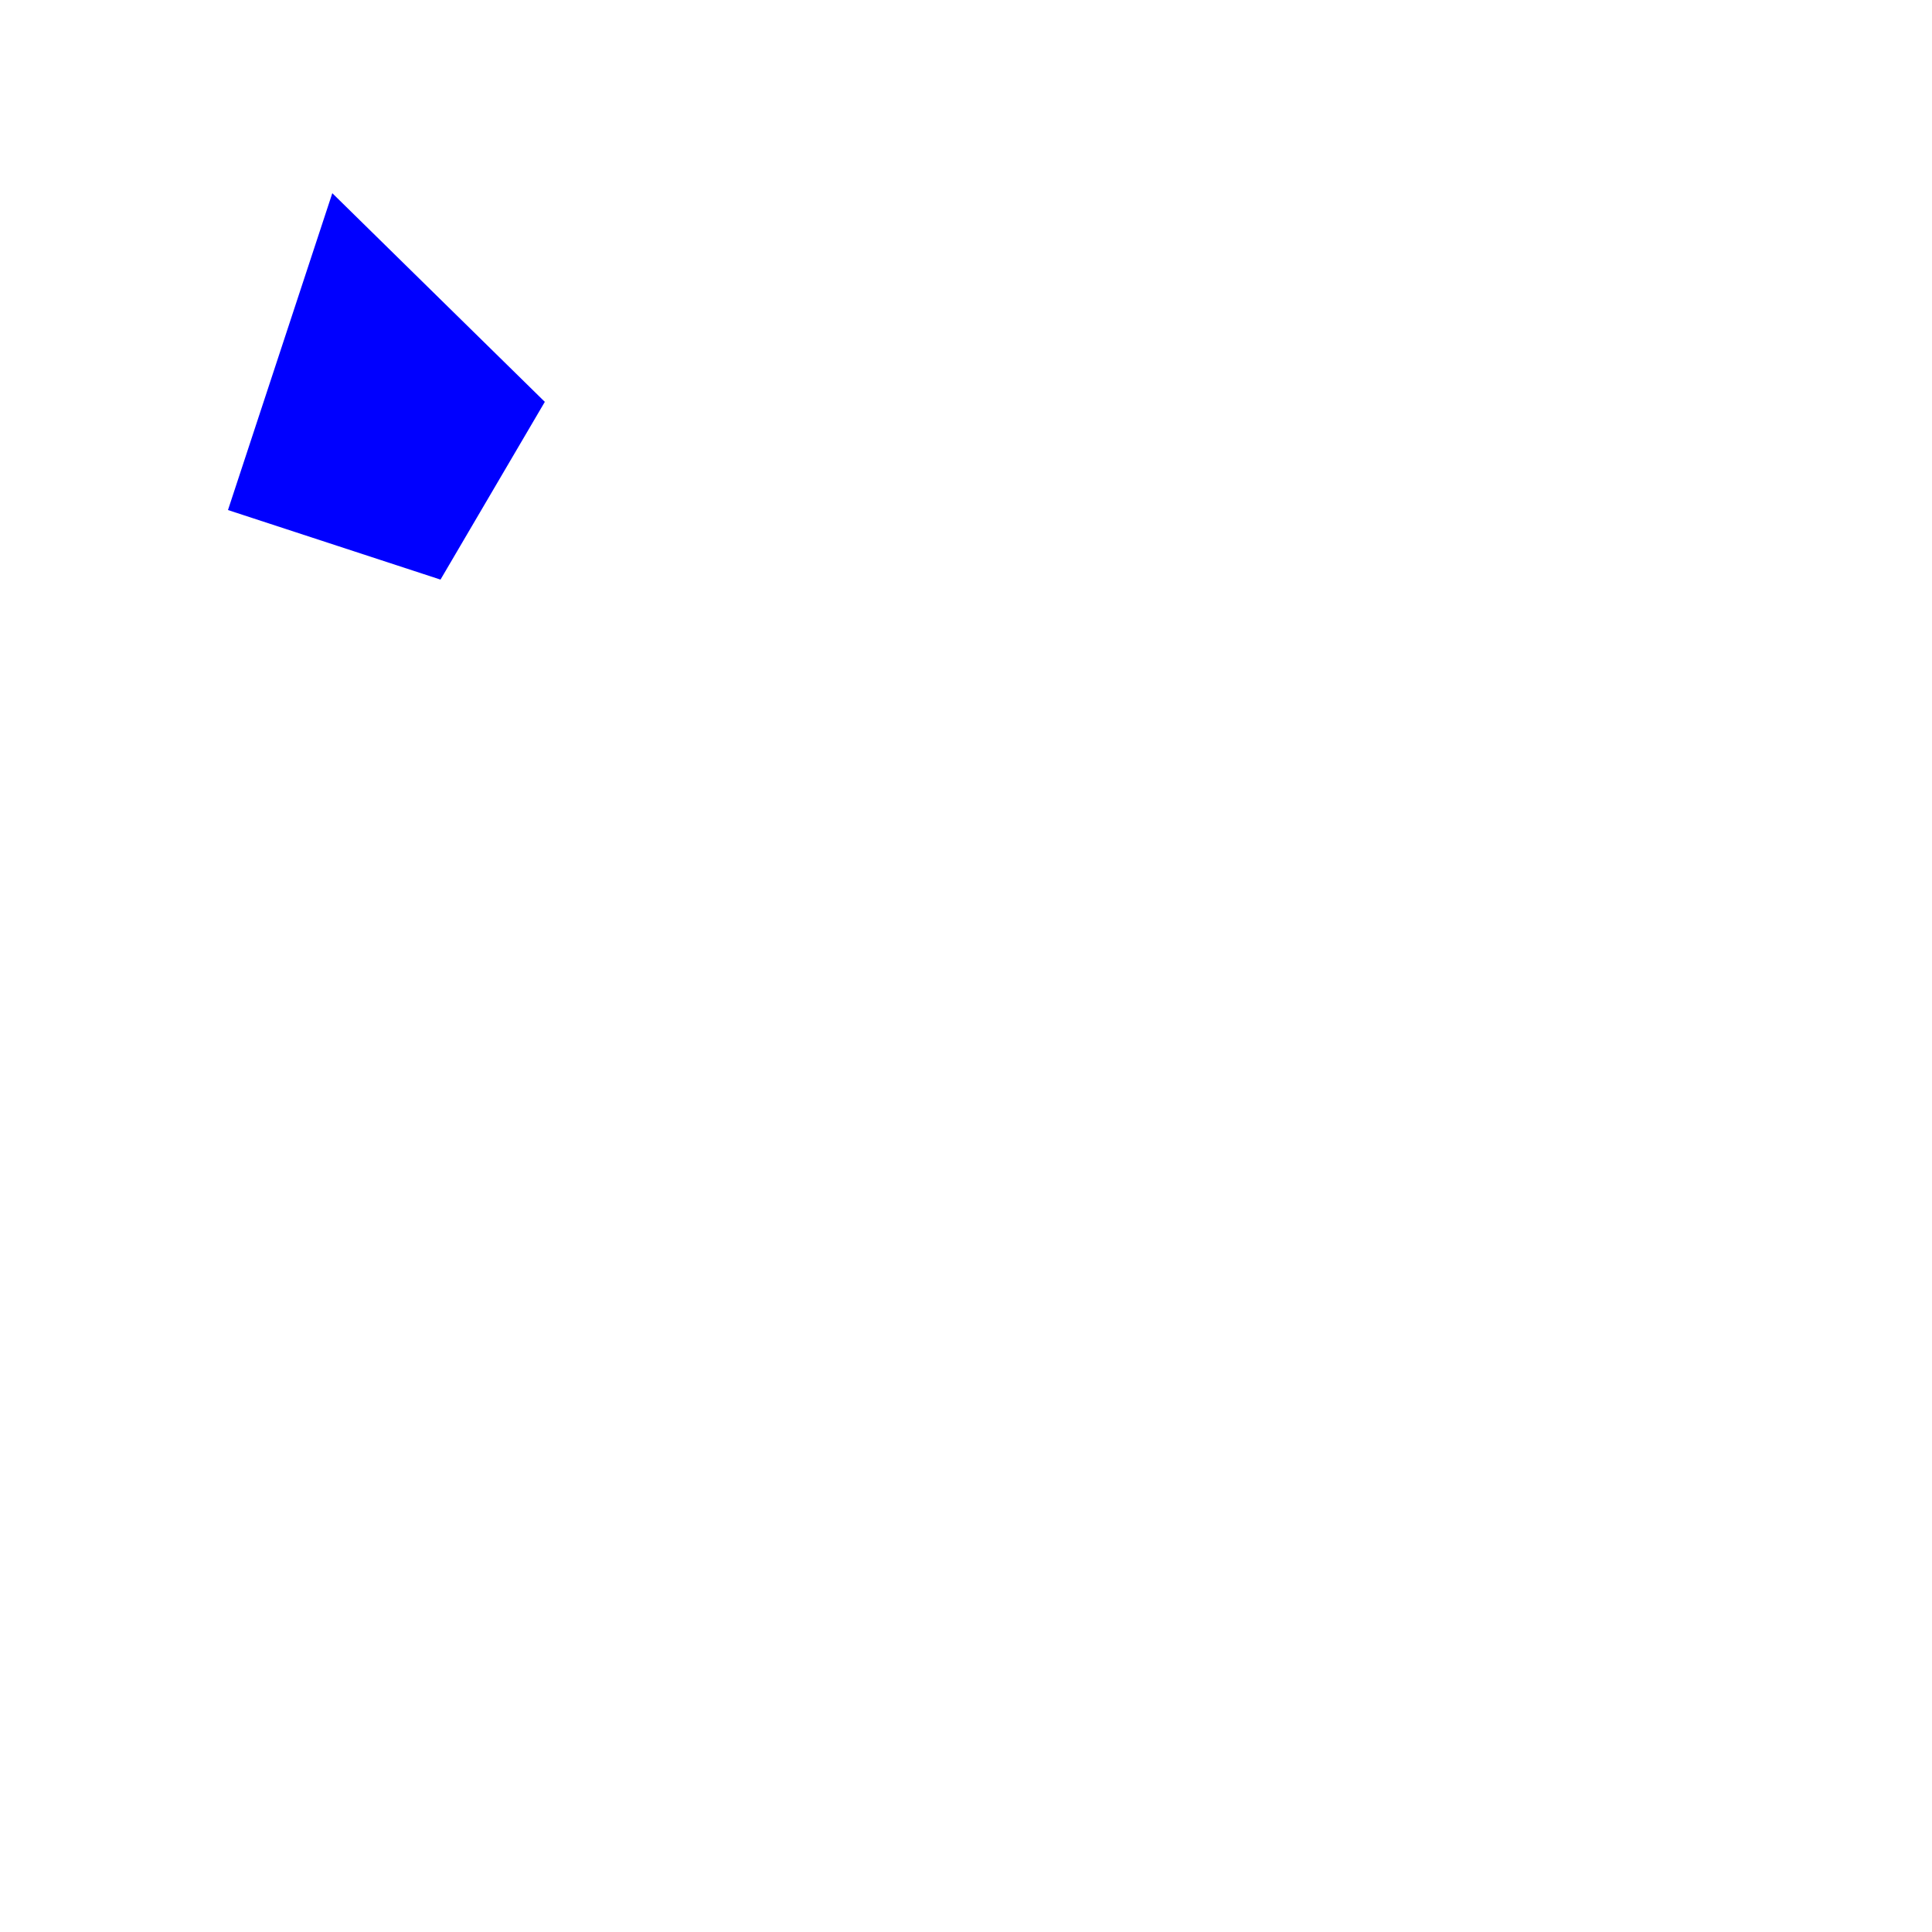
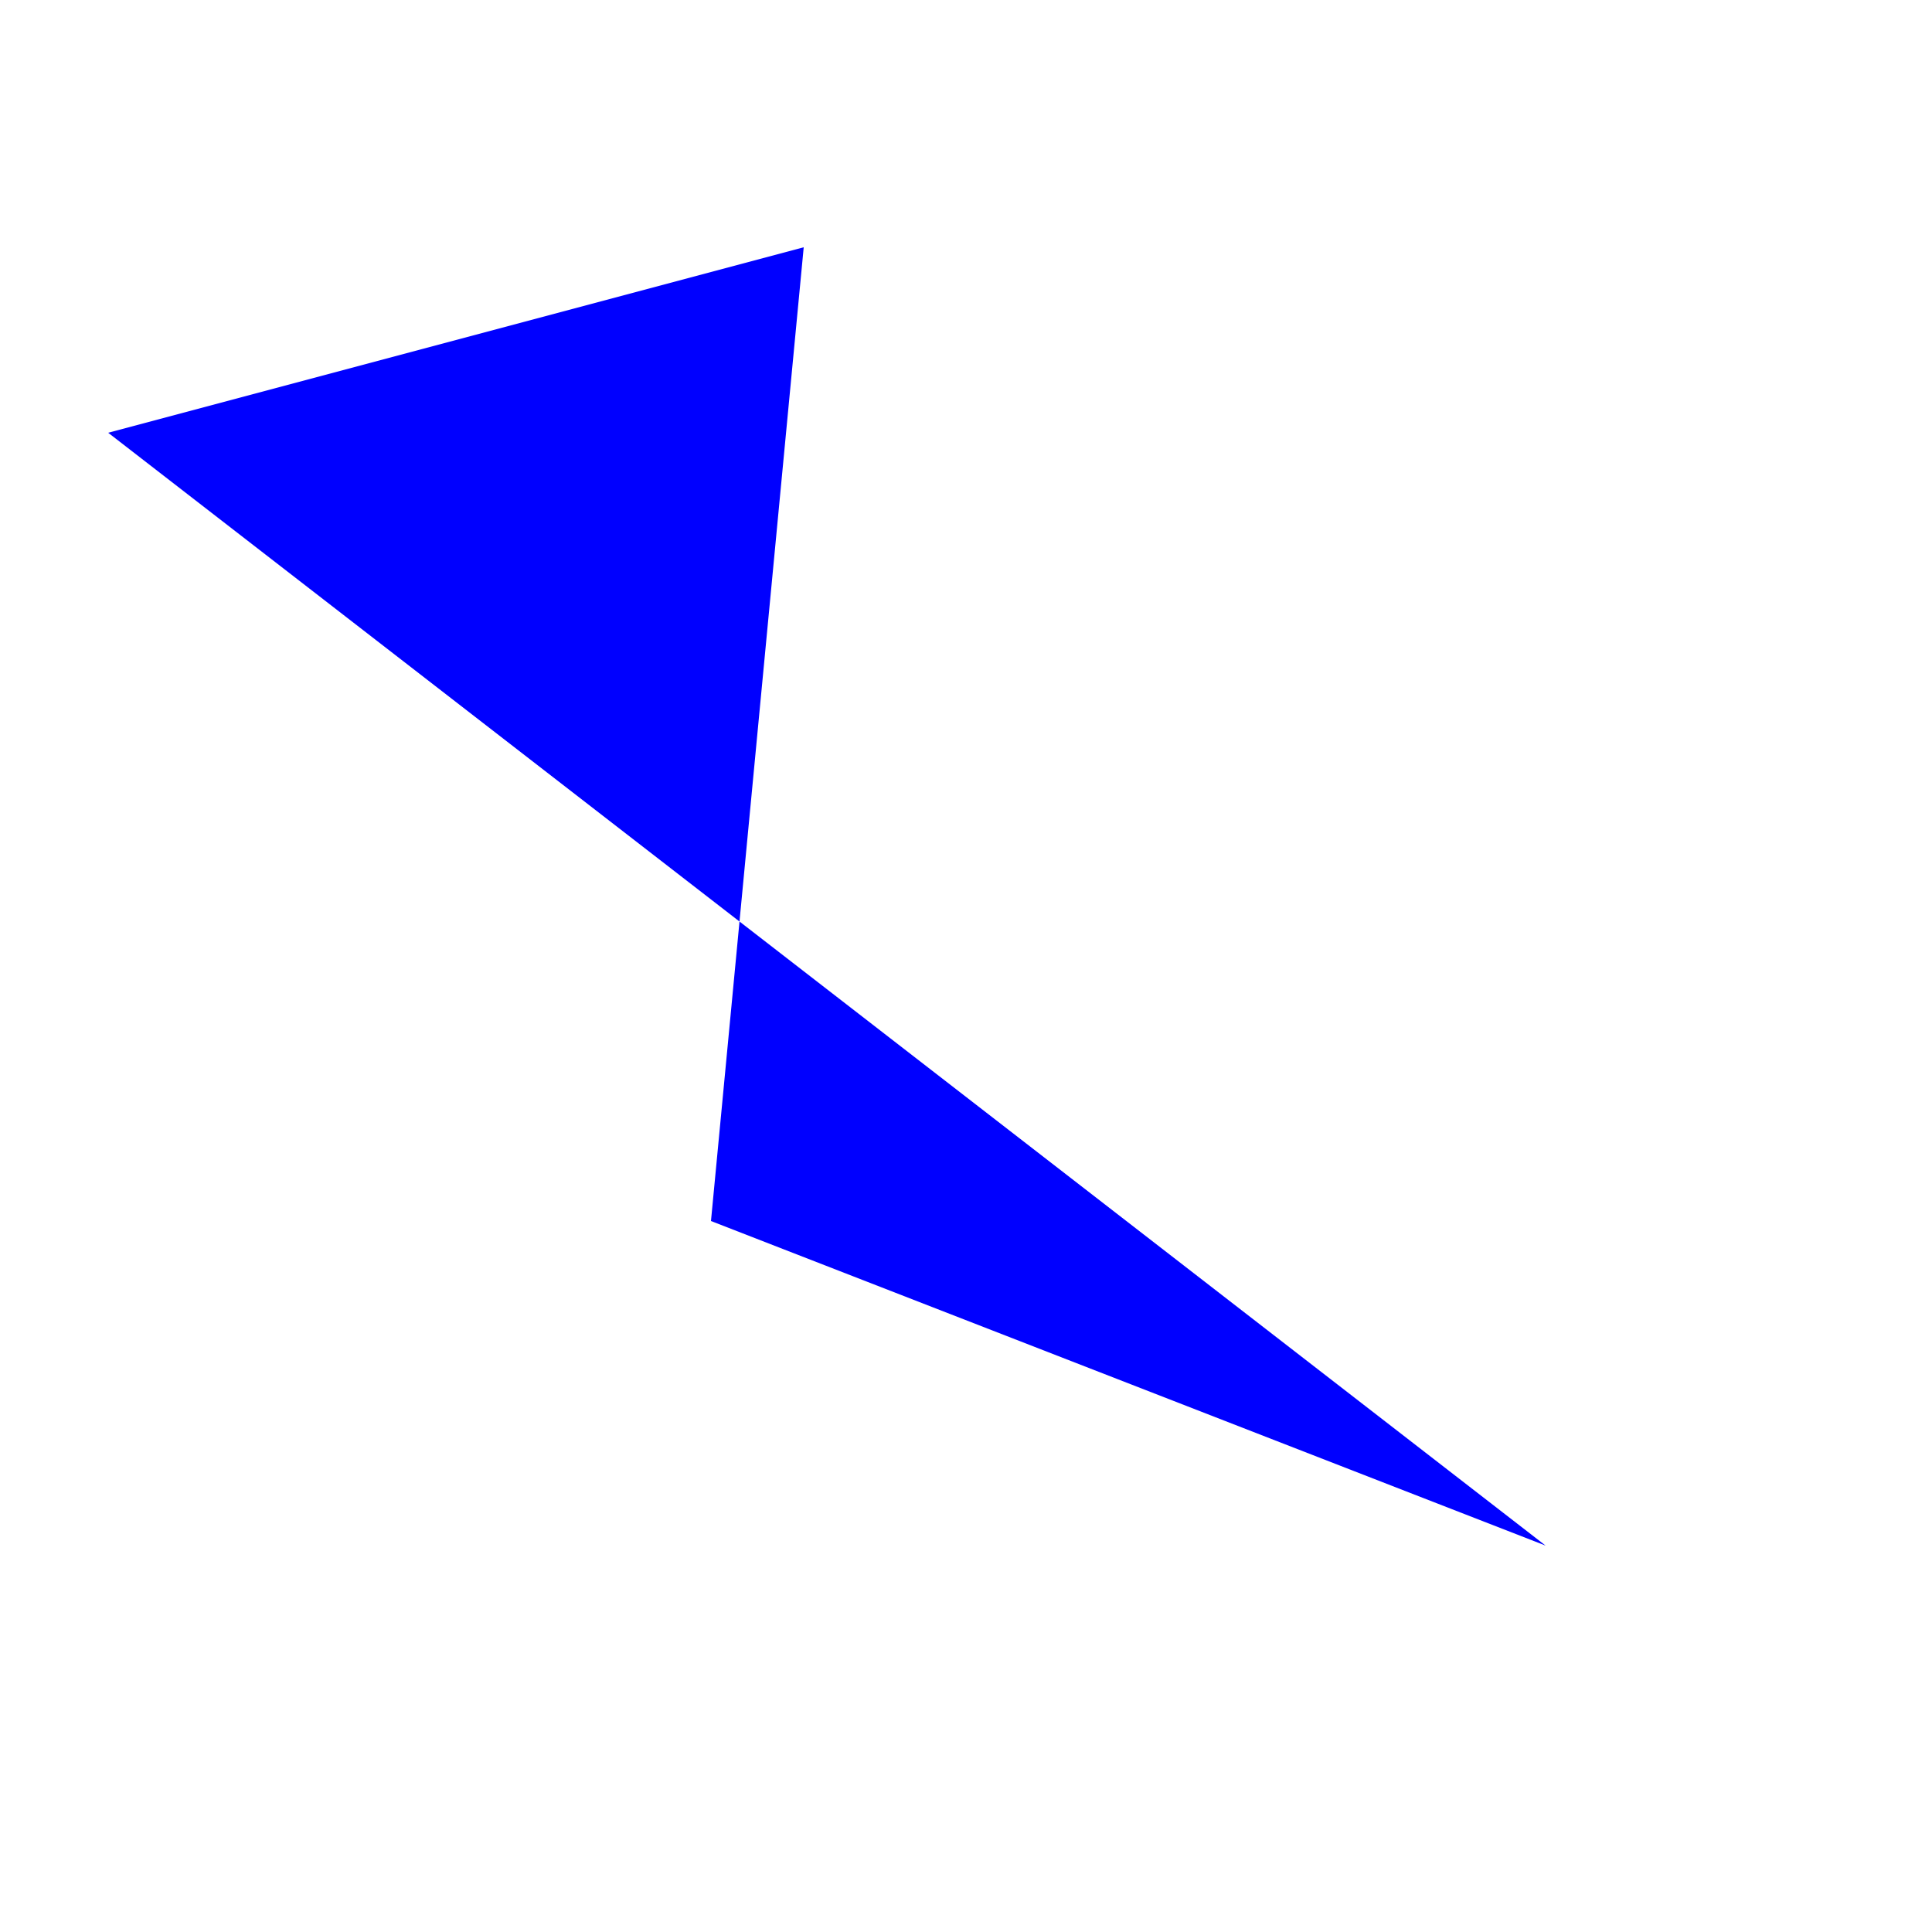
<svg xmlns="http://www.w3.org/2000/svg" width="500" height="500">
-   <polygon points="86,50 141,104 114,150 59,132 " fill="blue" />
+   <polygon points="208,64 184,316 400,400 28,112 " fill="blue" />
</svg>
